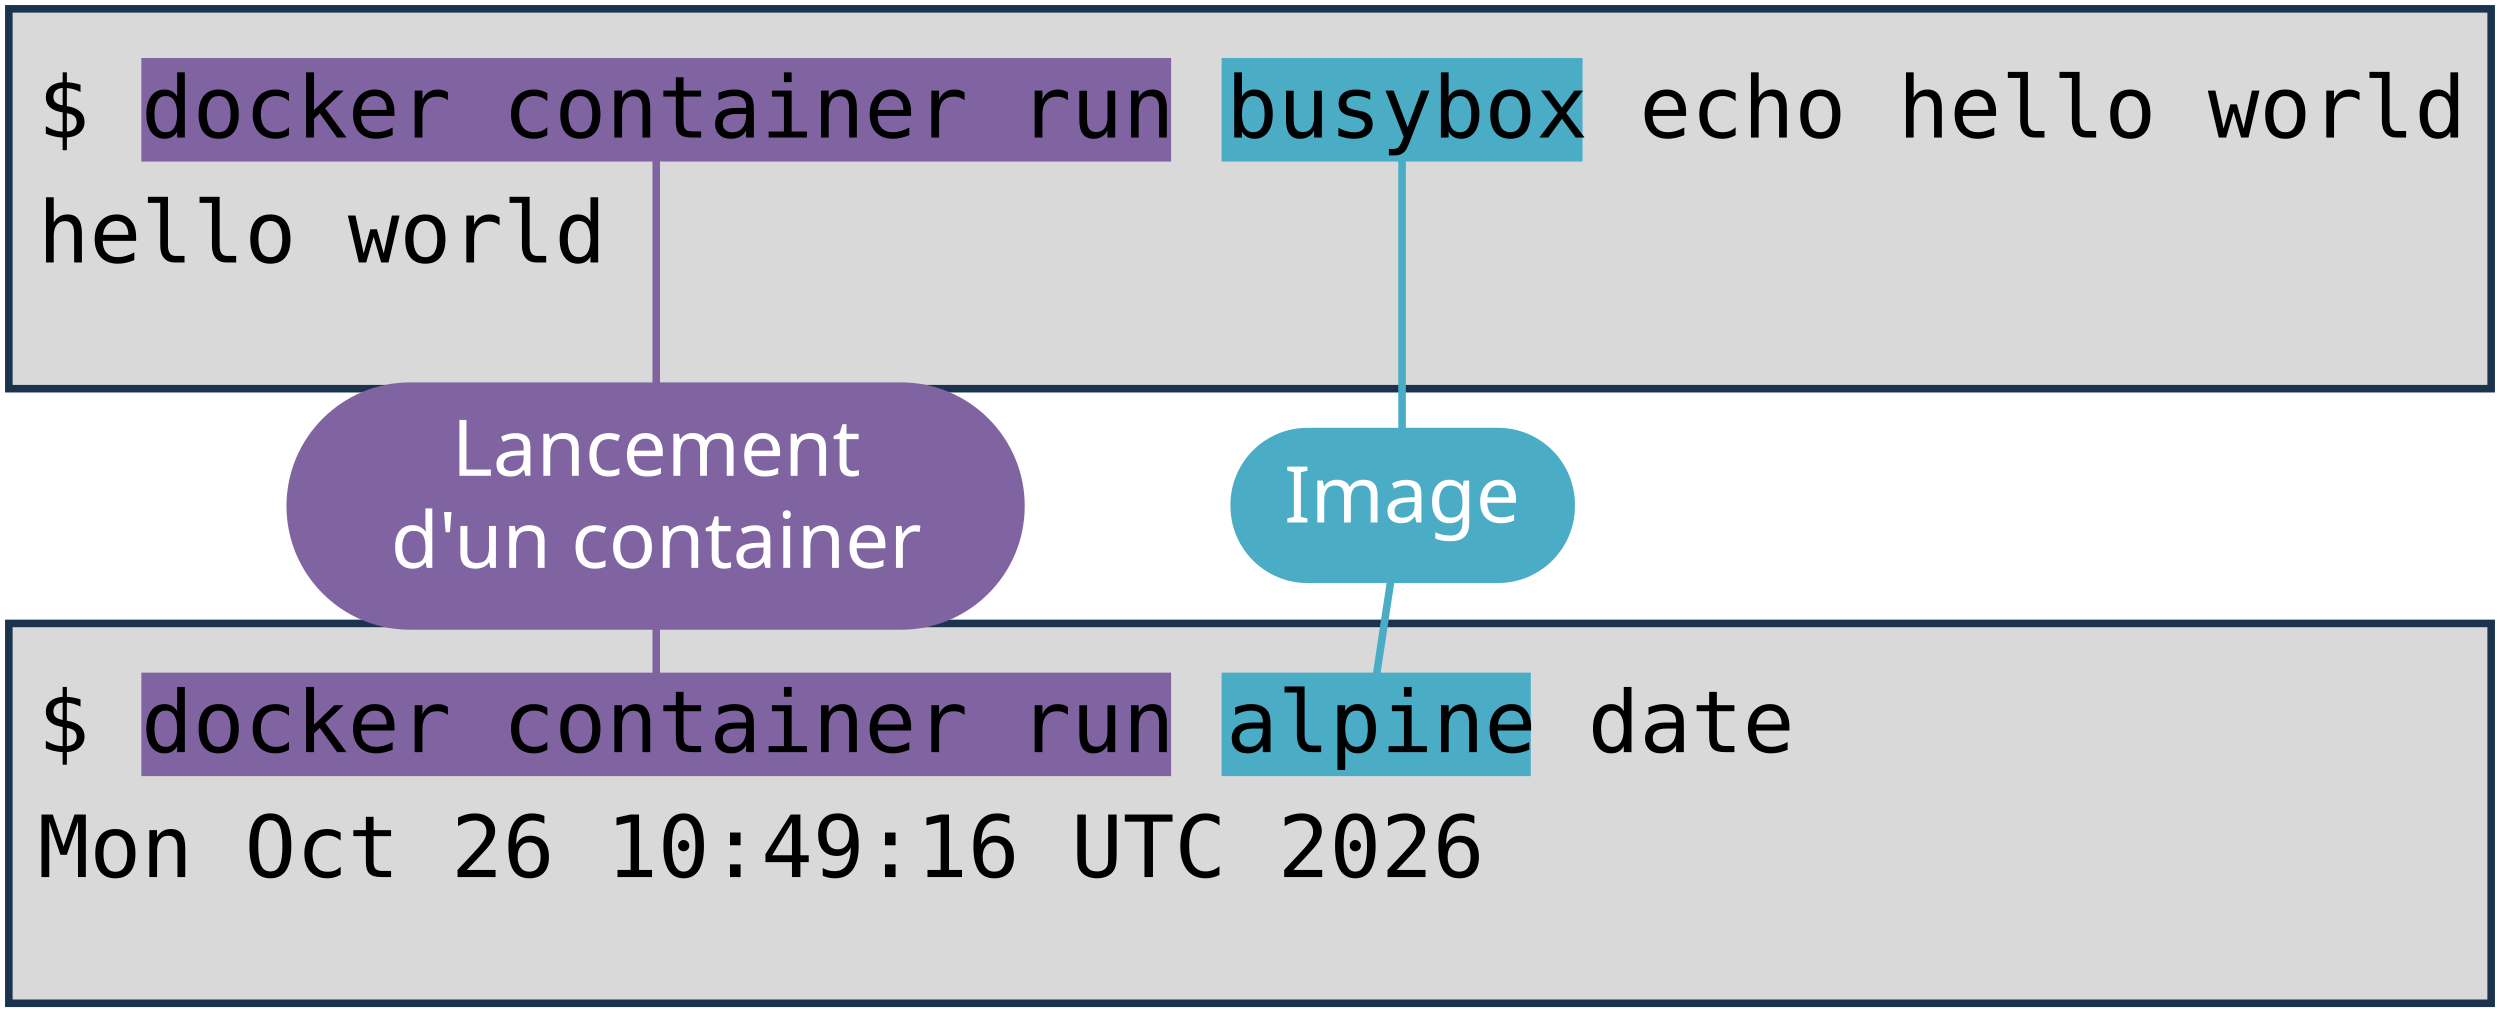
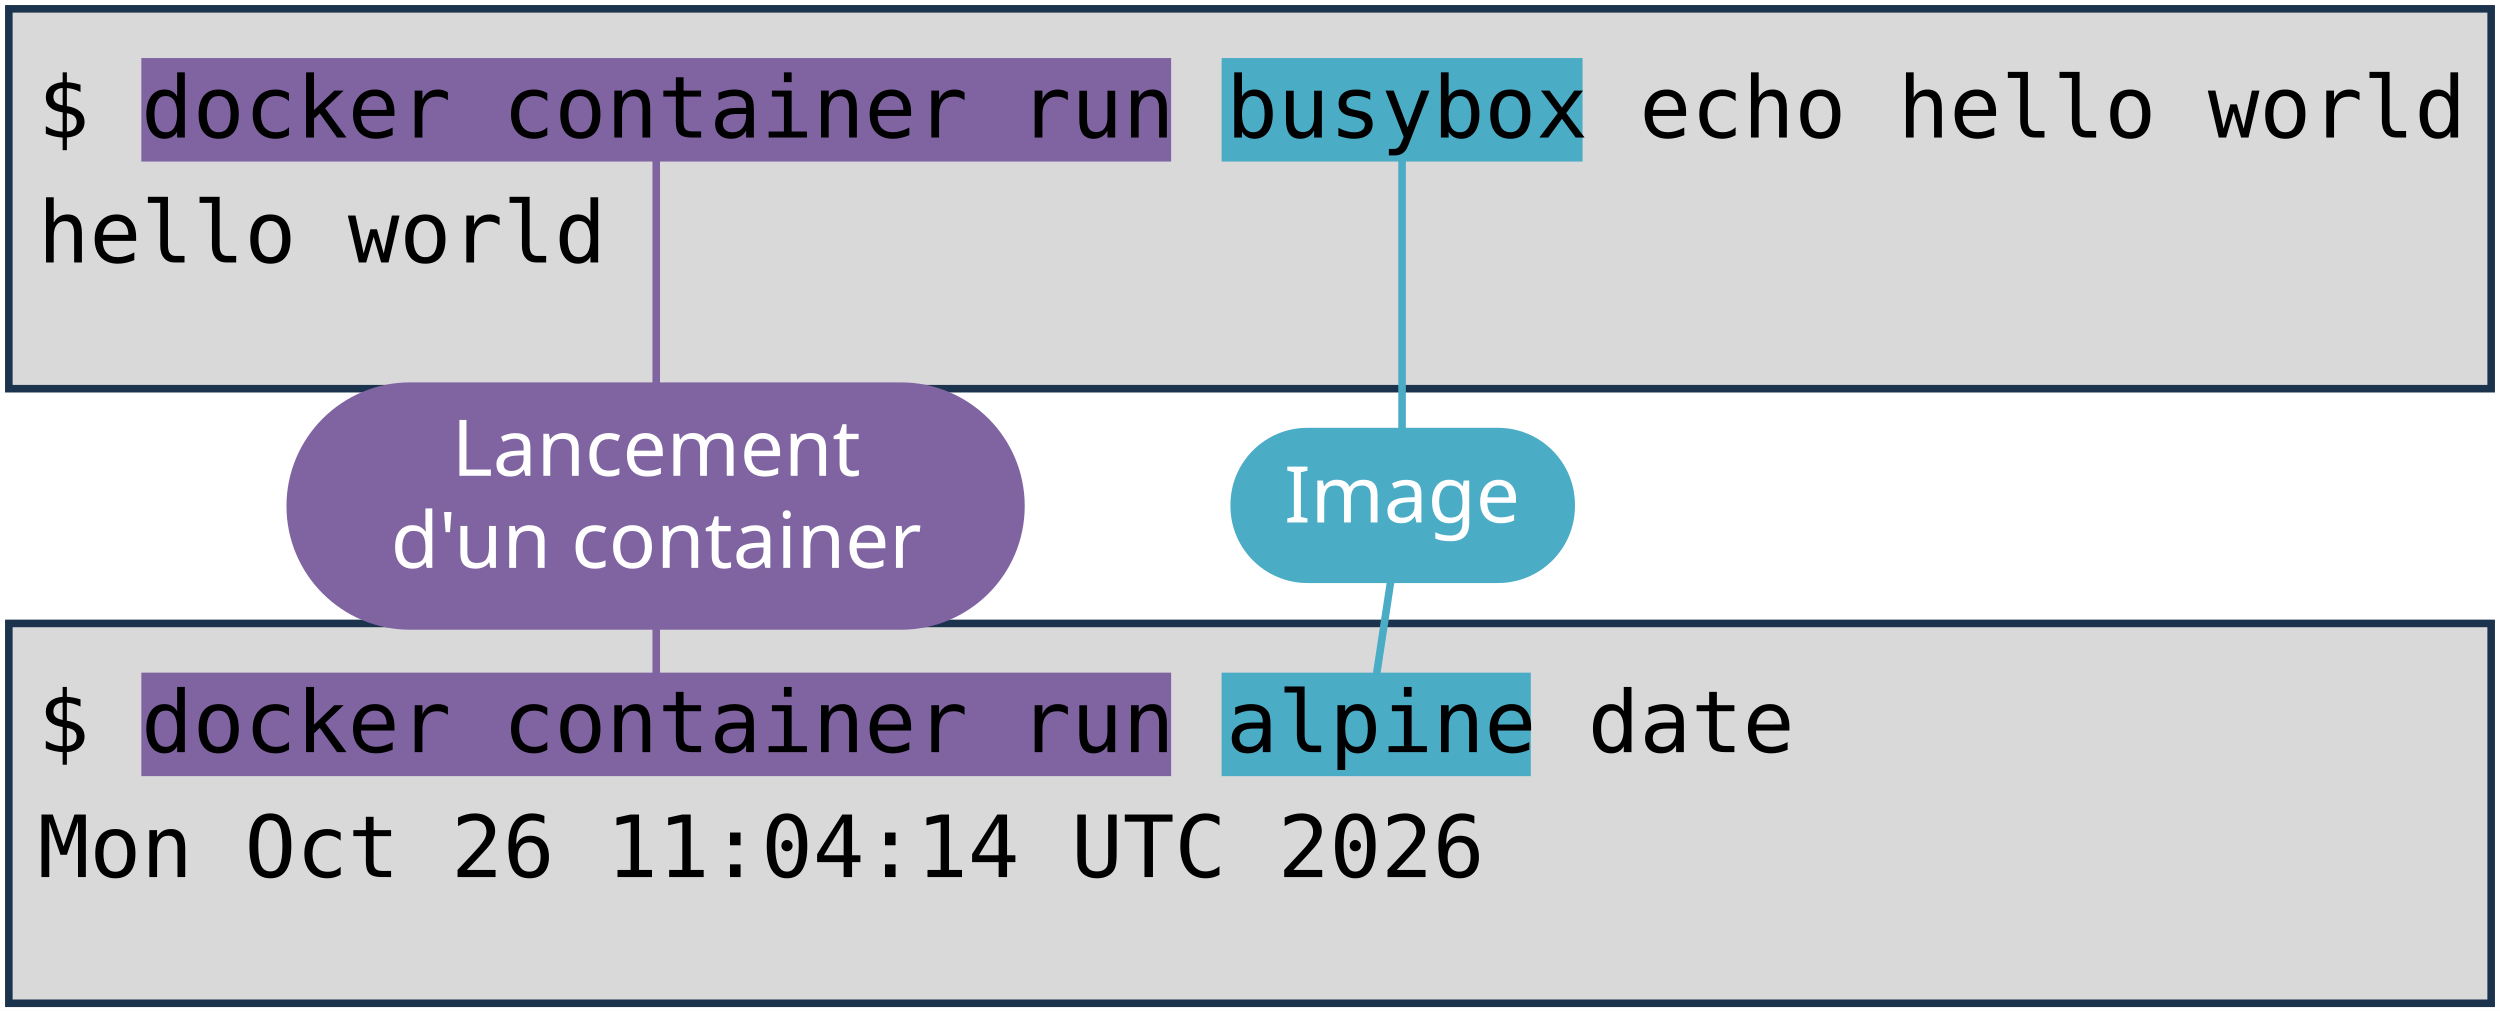
<svg xmlns="http://www.w3.org/2000/svg" viewBox="0 0 1981 801" width="1981" height="801" role="img" aria-label="Deux terminaux : docker container run busybox echo hello world, et docker container run alpine date. Annotations : lancement d'un container, image, commande lancée.">
  <style>
    .code { font-family: "DejaVu Sans Mono", Menlo, Consolas, monospace; font-size: 68px; fill: #000000; }
    .pill { font-family: "Trebuchet MS", "Century Gothic", Verdana, sans-serif; font-size: 62px; text-anchor: middle; }
  </style>
  <rect width="1981" height="801" fill="#FFFFFF" />
  <rect x="7" y="7" width="1967" height="301" fill="#D9D9D9" stroke="#1C334E" stroke-width="6" />
  <rect x="7" y="494" width="1967" height="301" fill="#D9D9D9" stroke="#1C334E" stroke-width="6" />
  <rect x="112" y="46" width="816" height="82" fill="#8064A2" />
  <rect x="112" y="533" width="816" height="82" fill="#8064A2" />
  <rect x="968" y="46" width="286" height="82" fill="#4BACC6" />
  <rect x="968" y="533" width="245" height="82" fill="#4BACC6" />
  <text x="30" y="109" class="code" xml:space="preserve">$ docker container run busybox echo hello world</text>
  <text x="30" y="208" class="code" xml:space="preserve">hello world</text>
  <text x="30" y="596" class="code" xml:space="preserve">$ docker container run alpine date</text>
-   <text x="30" y="695" class="code" xml:space="preserve">Mon Oct 26 10:49:16 UTC 2026</text>
+   <text x="30" y="695" class="code" xml:space="preserve">Mon Oct 26 11:04:14 UTC 2026</text>
  <path d="M 520 401 L 520 128" stroke="#8064A2" stroke-width="6" fill="none" stroke-linecap="round" />
  <path d="M 520 401 L 520 533" stroke="#8064A2" stroke-width="6" fill="none" stroke-linecap="round" />
  <rect x="227" y="303" width="585" height="196" rx="98" fill="#8064A2" />
  <text x="520" y="377" class="pill" fill="#FFFFFF">Lancement</text>
  <text x="520" y="450" class="pill" fill="#FFFFFF">d'un container</text>
  <path d="M 1111 401 L 1111 128" stroke="#4BACC6" stroke-width="6" fill="none" stroke-linecap="round" />
  <path d="M 1111 401 L 1091 533" stroke="#4BACC6" stroke-width="6" fill="none" stroke-linecap="round" />
  <rect x="975" y="339" width="273" height="123" rx="61" fill="#4BACC6" />
  <text x="1111" y="414" class="pill" fill="#FFFFFF">Image</text>
</svg>
